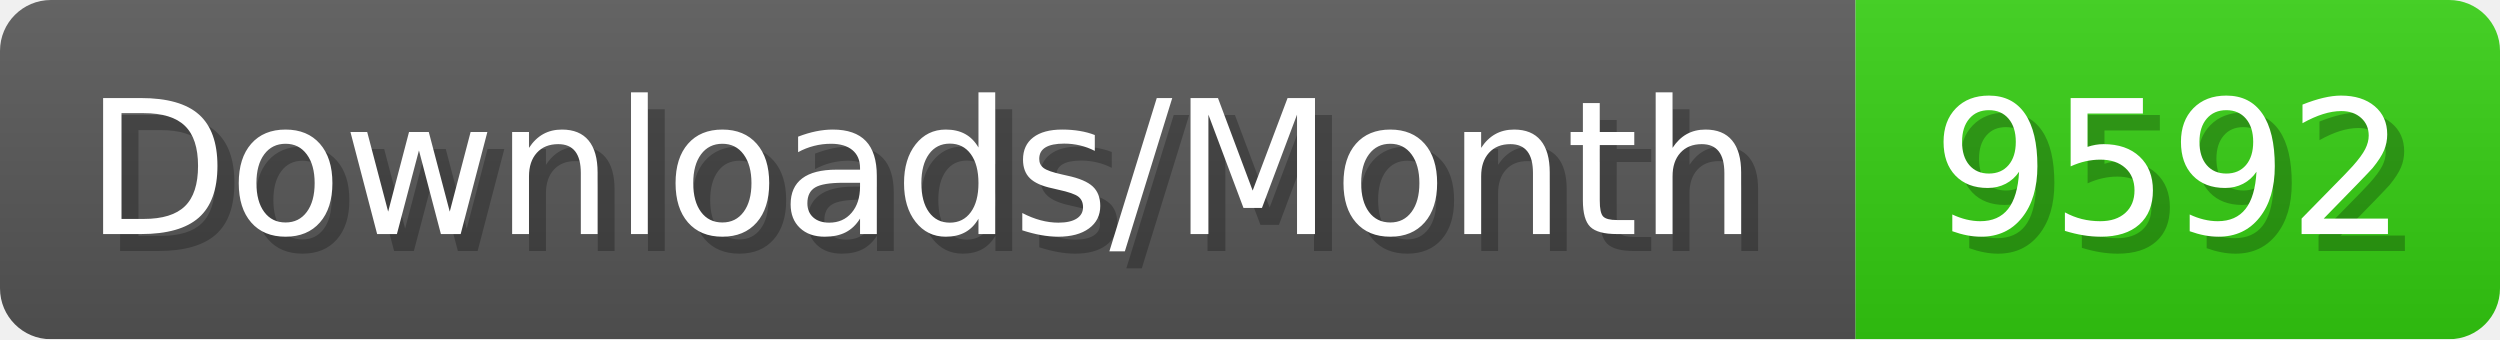
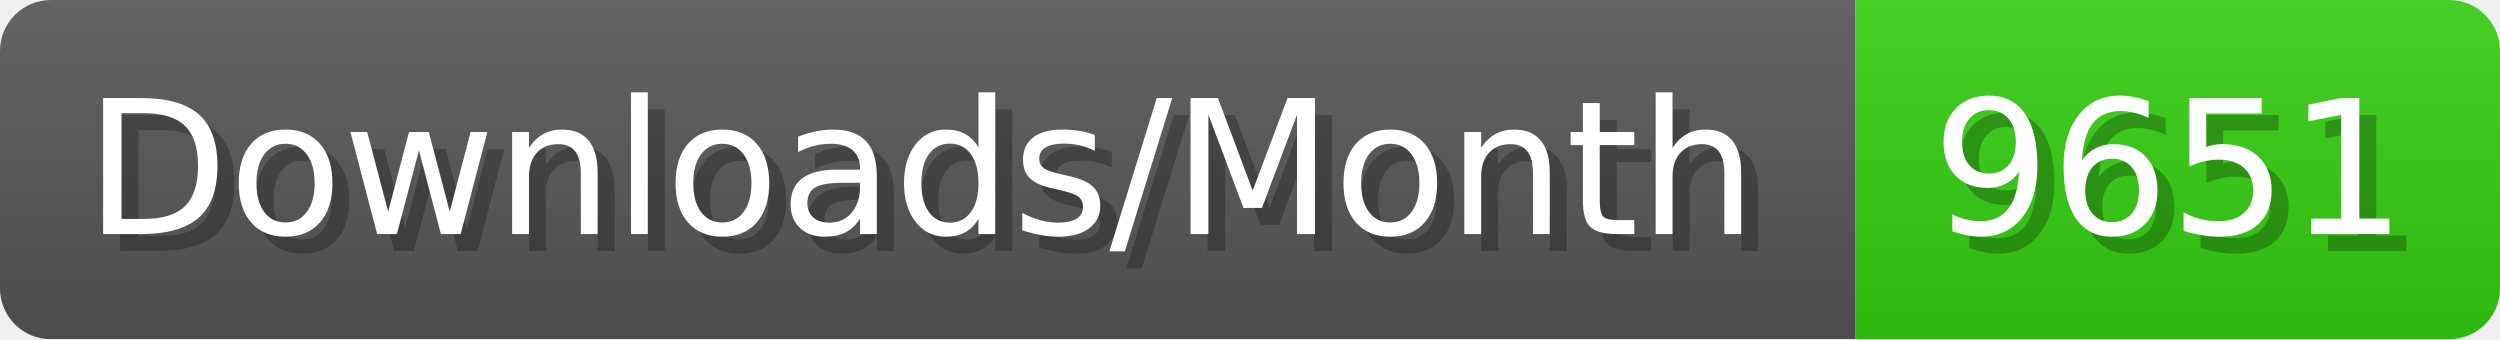
- <svg xmlns="http://www.w3.org/2000/svg" width="147.4" height="20" viewBox="0 0 1474 200" role="img" aria-label="Downloads/Month: 9592">
+ <svg xmlns="http://www.w3.org/2000/svg" width="147.4" height="20" viewBox="0 0 1474 200" role="img" aria-label="Downloads/Month: 9651">
  <linearGradient id="YlXUI" x2="0" y2="100%">
    <stop offset="0" stop-opacity=".1" stop-color="#EEE" />
    <stop offset="1" stop-opacity=".1" />
  </linearGradient>
  <mask id="JHhop">
    <rect width="1474" height="200" rx="30" fill="#FFF" />
  </mask>
  <g mask="url(#JHhop)">
    <rect width="1094" height="200" fill="#555" />
    <rect width="380" height="200" fill="#3C1" x="1094" />
    <rect width="1474" height="200" fill="url(#YlXUI)" />
  </g>
  <g aria-hidden="true" fill="#fff" text-anchor="start" font-family="Verdana,DejaVu Sans,sans-serif" font-size="110">
    <text x="60" y="148" textLength="994" fill="#000" opacity="0.25">Downloads/Month</text>
    <text x="50" y="138" textLength="994">Downloads/Month</text>
-     <text x="1149" y="148" textLength="280" fill="#000" opacity="0.25">9592</text>
-     <text x="1139" y="138" textLength="280">9592</text>
+     <text x="1149" y="148" textLength="280" fill="#000" opacity="0.25">9651</text>
+     <text x="1139" y="138" textLength="280">9651</text>
  </g>
</svg>
